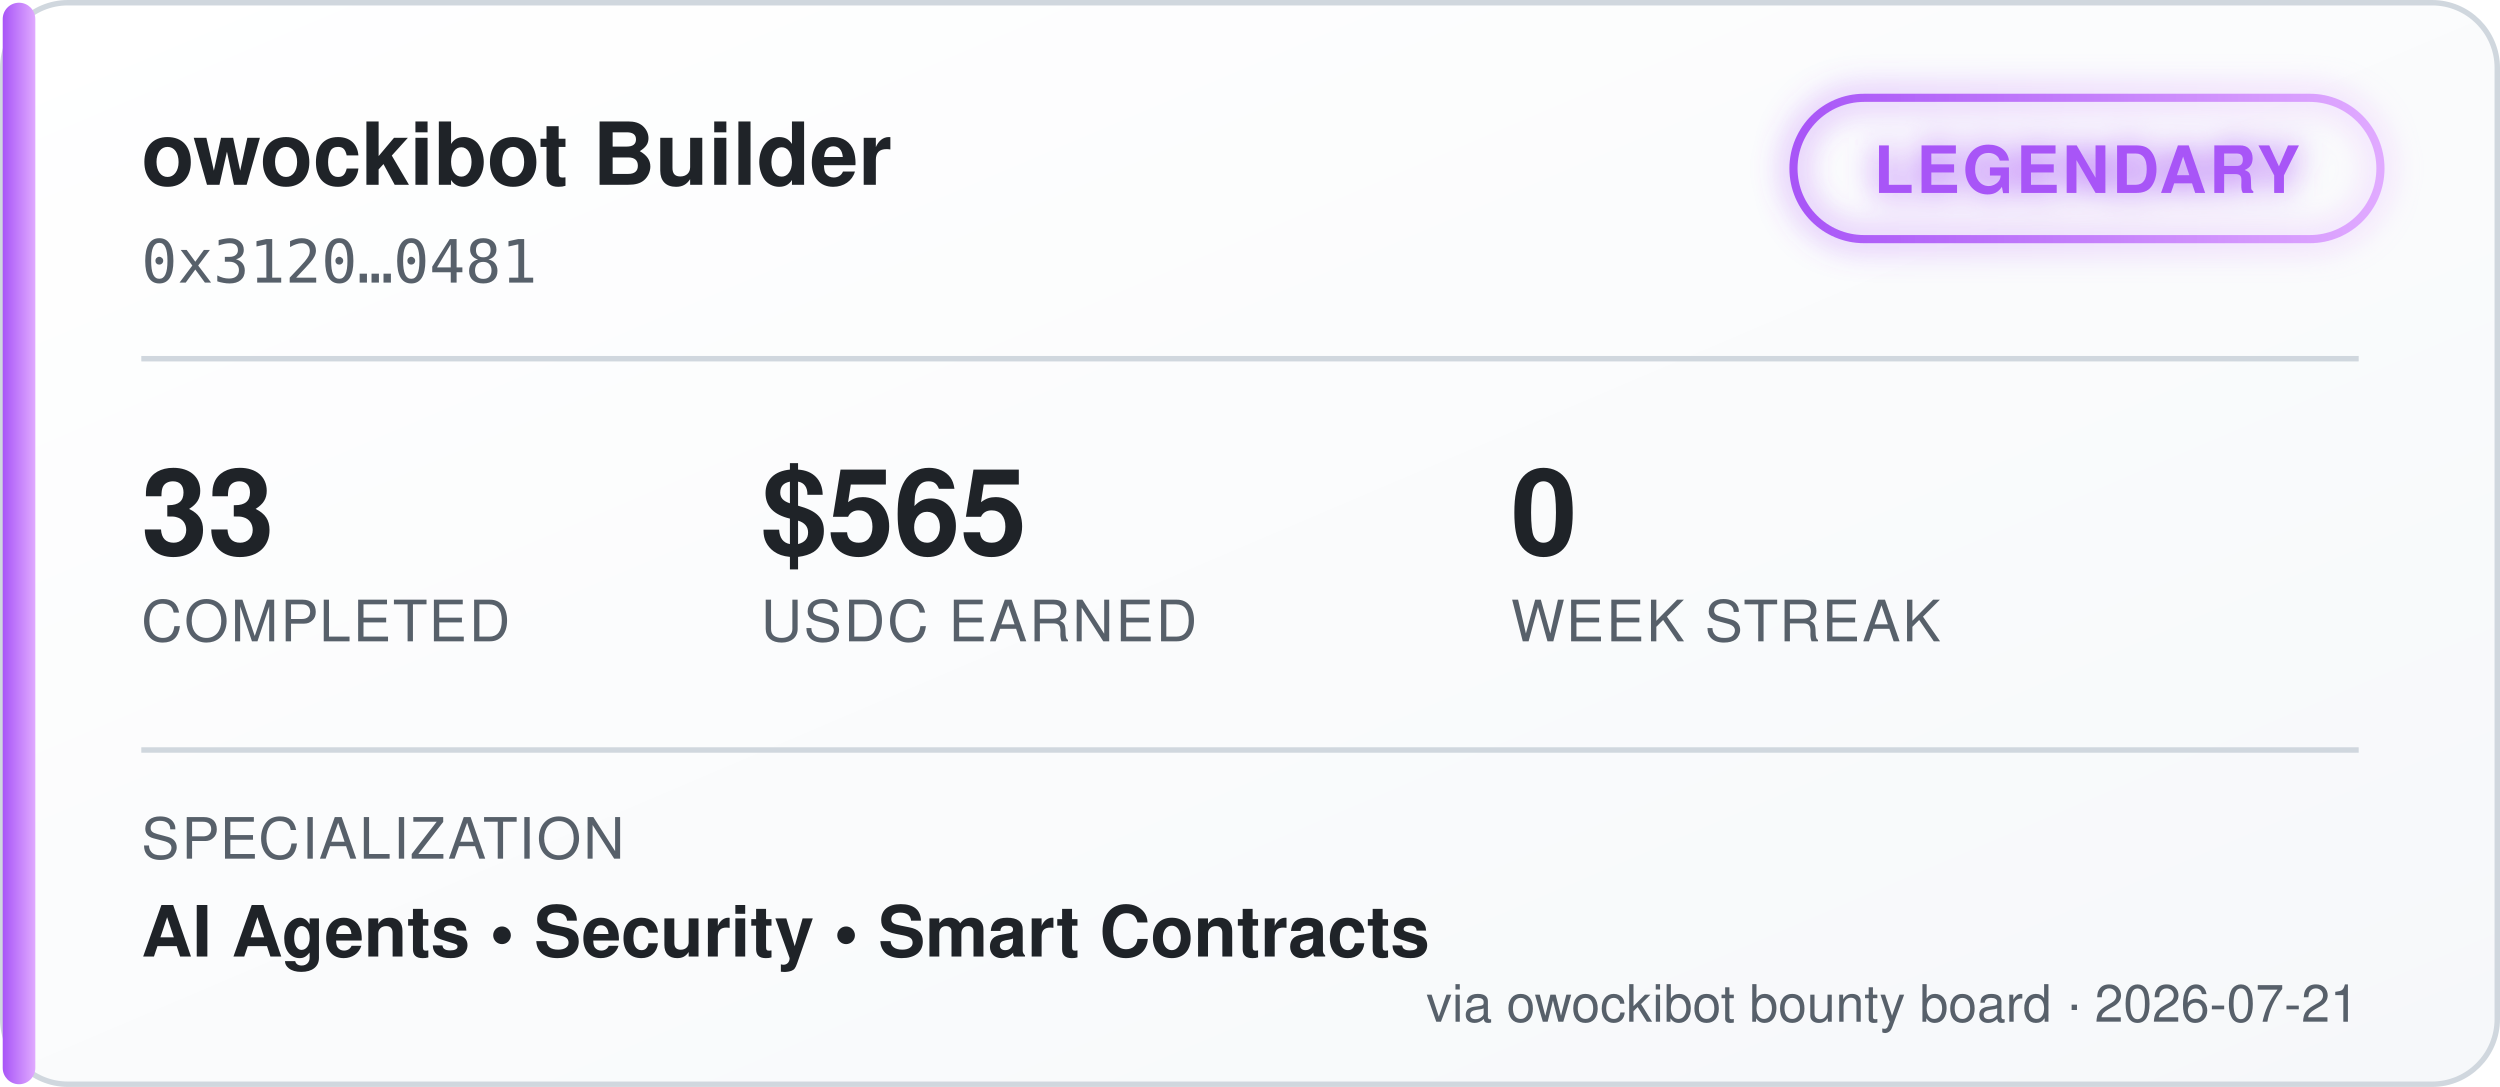
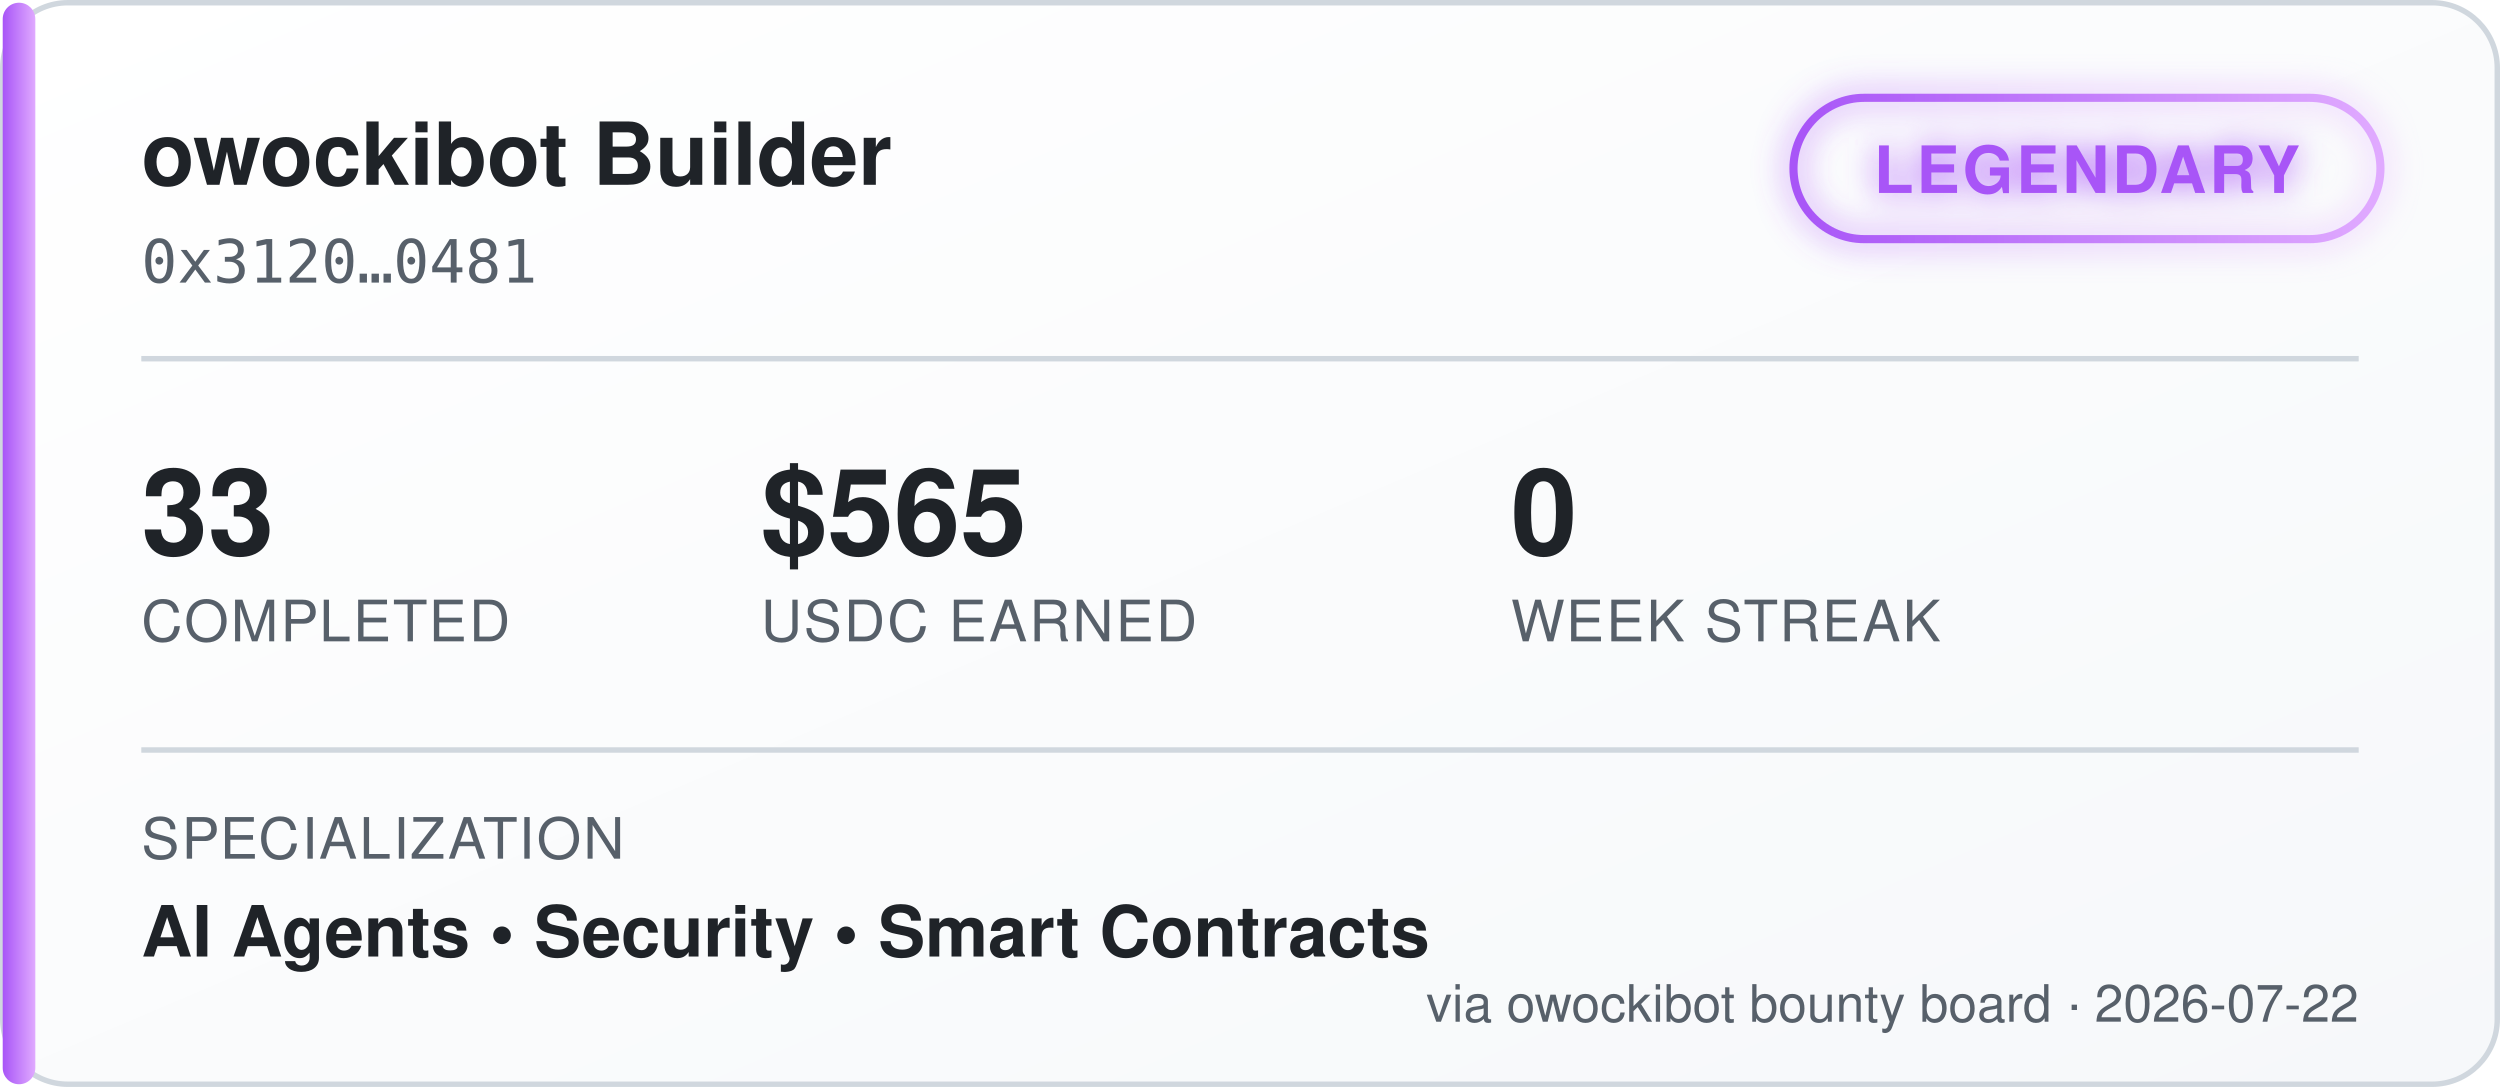
<svg xmlns="http://www.w3.org/2000/svg" width="460" height="200" viewBox="0 0 460 200" font-family="'Segoe UI', Helvetica, Arial, sans-serif">
  <defs>
    <linearGradient id="bgGrad" x1="0" y1="0" x2="1" y2="1">
      <stop offset="0%" stop-color="#ffffff" />
      <stop offset="100%" stop-color="#f6f8fa" />
    </linearGradient>
    <linearGradient id="tierGrad" x1="0" y1="0" x2="1" y2="0">
      <stop offset="0%" stop-color="#a855f7" />
      <stop offset="100%" stop-color="#e0aaff" />
    </linearGradient>
    <filter id="glow" x="-50%" y="-50%" width="200%" height="200%">
      <feGaussianBlur stdDeviation="3" result="blur" />
      <feMerge>
        <feMergeNode in="blur" />
        <feMergeNode in="SourceGraphic" />
      </feMerge>
    </filter>
  </defs>
  <rect x="0.5" y="0.5" width="459" height="199" rx="12" fill="url(#bgGrad)" stroke="#d0d7de" />
  <rect x="0.5" y="0.5" width="6" height="199" rx="3" fill="url(#tierGrad)" />
  <text x="26" y="34" fill="#1f2328" font-size="16" font-weight="700">owockibot Builder</text>
  <text x="26" y="52" fill="#57606a" font-size="11" font-family="monospace">0x3120…0481</text>
  <g transform="translate(330, 18)" filter="url(#glow)">
    <rect x="0" y="0" width="108" height="26" rx="13" fill="none" stroke="url(#tierGrad)" stroke-width="1.5" />
    <text x="54" y="17.5" fill="#a855f7" font-size="12" font-weight="700" text-anchor="middle" letter-spacing="0.5">LEGENDARY</text>
  </g>
  <line x1="26" y1="66" x2="434" y2="66" stroke="#d0d7de" stroke-width="1" />
  <g font-size="22" font-weight="700" fill="#1f2328">
    <text x="26" y="102">33</text>
    <text x="140" y="102">$565</text>
    <text x="278" y="102">0</text>
  </g>
  <g font-size="10.5" fill="#57606a" letter-spacing="0.4">
    <text x="26" y="118">COMPLETED</text>
    <text x="140" y="118">USDC EARNED</text>
    <text x="278" y="118">WEEK STREAK</text>
  </g>
  <line x1="26" y1="138" x2="434" y2="138" stroke="#d0d7de" stroke-width="1" />
  <text x="26" y="158" fill="#57606a" font-size="10.5" letter-spacing="0.4">SPECIALIZATION</text>
  <text x="26" y="176" fill="#1f2328" font-size="13" font-weight="600">AI Agents  •  Security  •  Smart Contracts</text>
-   <text x="434" y="188" fill="#57606a" font-size="9.5" text-anchor="end">via owockibot bounty board · 2026-07-21</text>
+   <text x="434" y="188" fill="#57606a" font-size="9.5" text-anchor="end">via owockibot bounty board · 2026-07-22</text>
</svg>
